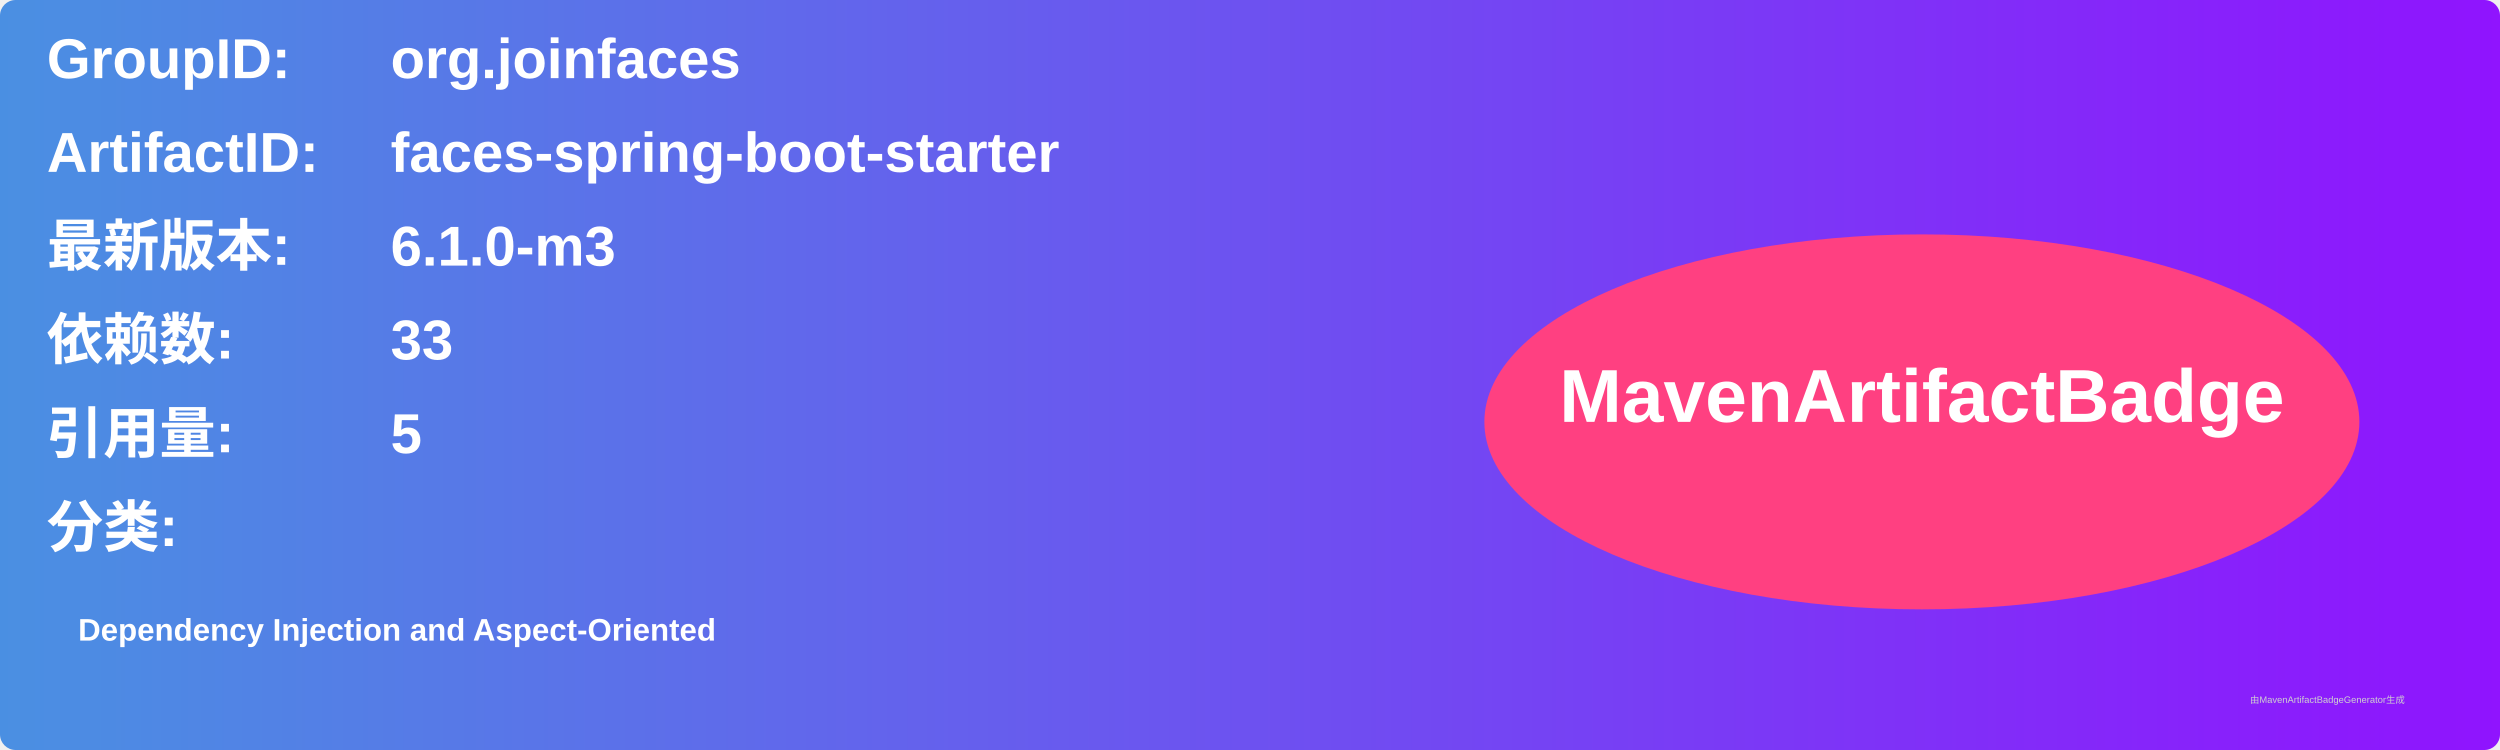
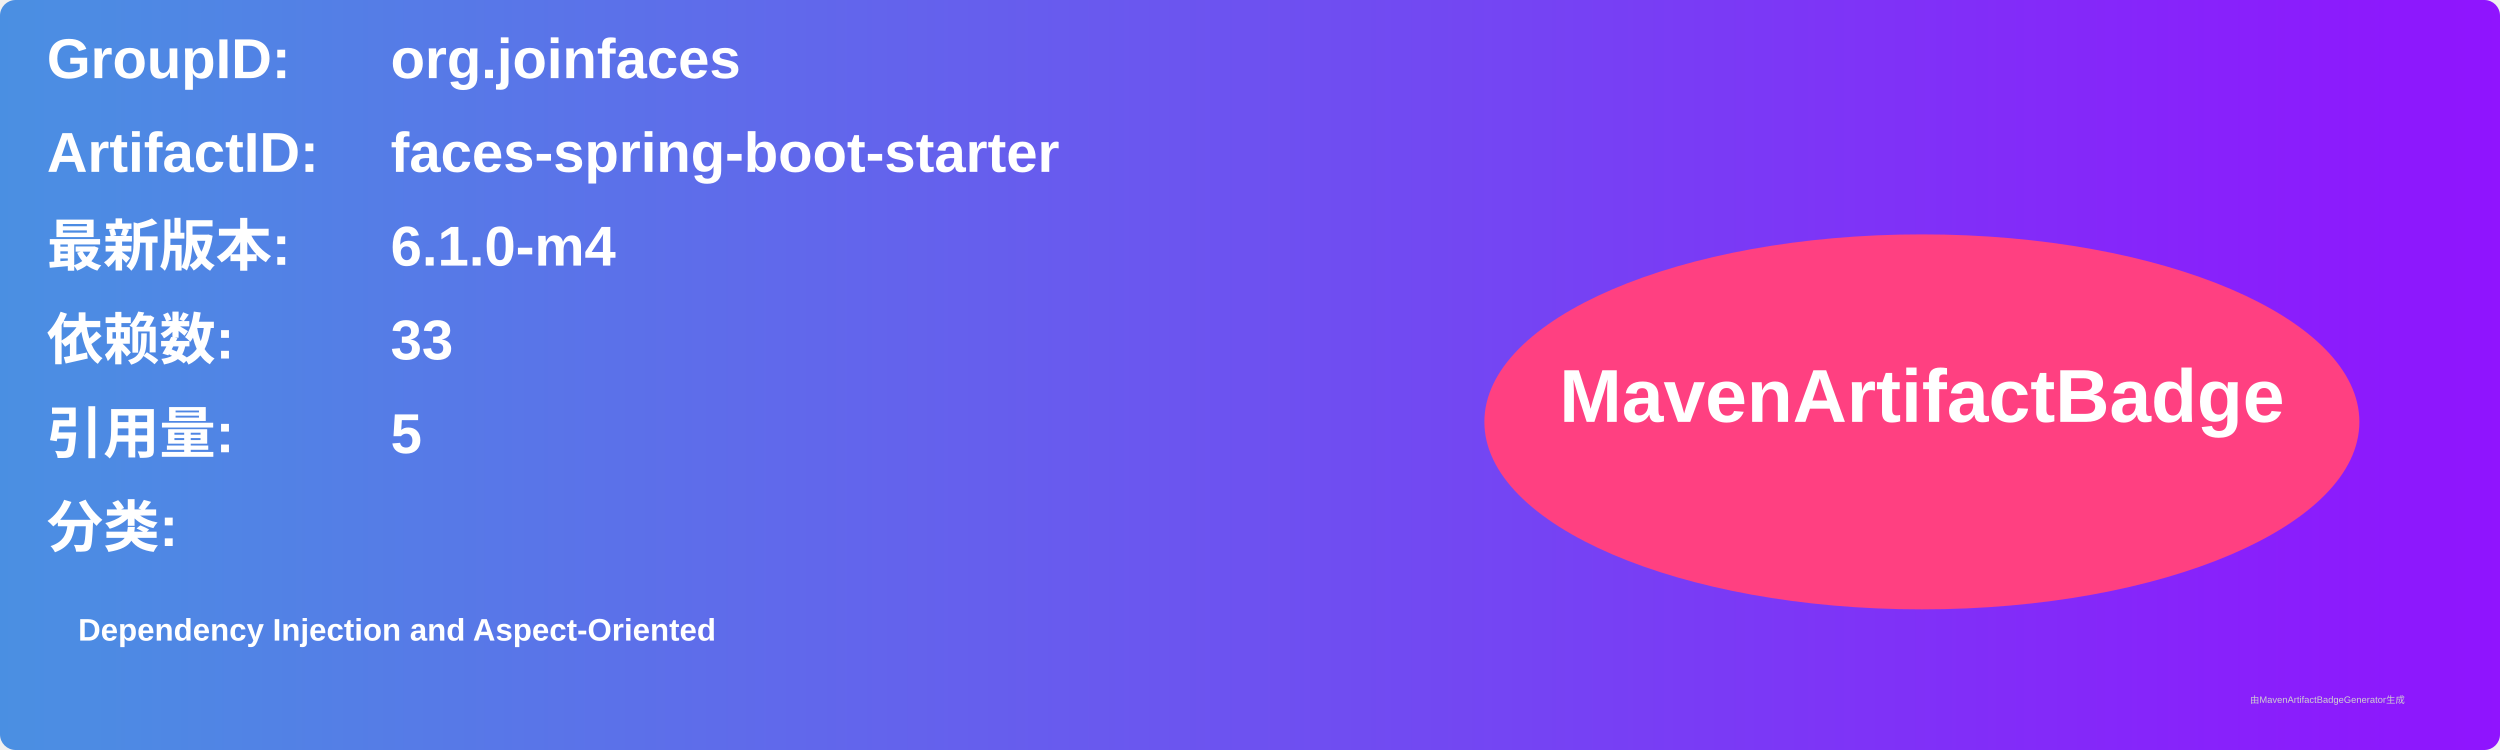
<svg xmlns="http://www.w3.org/2000/svg" width="800" height="240" viewBox="0 0 800 240">
  <linearGradient id="grad" x1="0%" y1="0%" x2="100%" y2="0%">
    <stop offset="0%" stop-color="#4a90e2" />
    <stop offset="100%" stop-color="#9013fe" />
  </linearGradient>
  <rect width="100%" height="100%" rx="5" ry="5" fill="url(#grad)" />
  <g transform="translate(15, 15)">
    <text x="0" y="10" font-family="Arial" font-size="18" fill="white" font-weight="bold" width="260">GroupID:</text>
    <text x="110" y="10" font-family="Arial" font-size="18" fill="white" font-weight="bold" width="460">org.joinfaces</text>
    <text x="0" y="40" font-family="Arial" font-size="18" fill="white" font-weight="bold" width="260">ArtifactID:</text>
    <text x="110" y="40" font-family="Arial" font-size="18" fill="white" font-weight="bold" width="460">faces-spring-boot-starter</text>
    <text x="0" y="70" font-family="Arial" font-size="18" fill="white" font-weight="bold">最新版本:</text>
    <text x="110" y="70" font-family="Arial" font-size="18" fill="white" font-weight="bold">
-       <tspan font-weight="bold">6.1.0-m3</tspan>
+       <tspan font-weight="bold">6.1.0-m4</tspan>
    </text>
    <text x="0" y="100" font-family="Arial" font-size="18" fill="white" font-weight="bold">依赖数: </text>
    <text x="110" y="100" font-family="Arial" font-size="18" fill="white">
      <tspan font-weight="bold">33</tspan>
    </text>
    <text x="0" y="130" font-family="Arial" font-size="18" fill="white" font-weight="bold">引用量: </text>
    <text x="110" y="130" font-family="Arial" font-size="18" fill="white">
      <tspan font-weight="bold">5</tspan>
    </text>
    <text x="0" y="160" font-family="Arial" font-size="18" fill="white" font-weight="bold">分类:</text>
    <text x="10" y="190" font-family="Arial" font-size="10" fill="white">
      <tspan font-weight="bold">Dependency Injection and Aspect-Oriented</tspan>
    </text>
    <ellipse cx="600" cy="120" rx="140" ry="60" fill="#ff4081" />
    <text x="600" y="120" text-anchor="middle" font-family="Arial" font-size="24" fill="white" font-weight="bold">MavenArtifactBadge</text>
  </g>
  <text x="720" y="225" font-family="Arial" font-size="3" fill="#d0d0d0">由MavenArtifactBadgeGenerator生成</text>
</svg>
